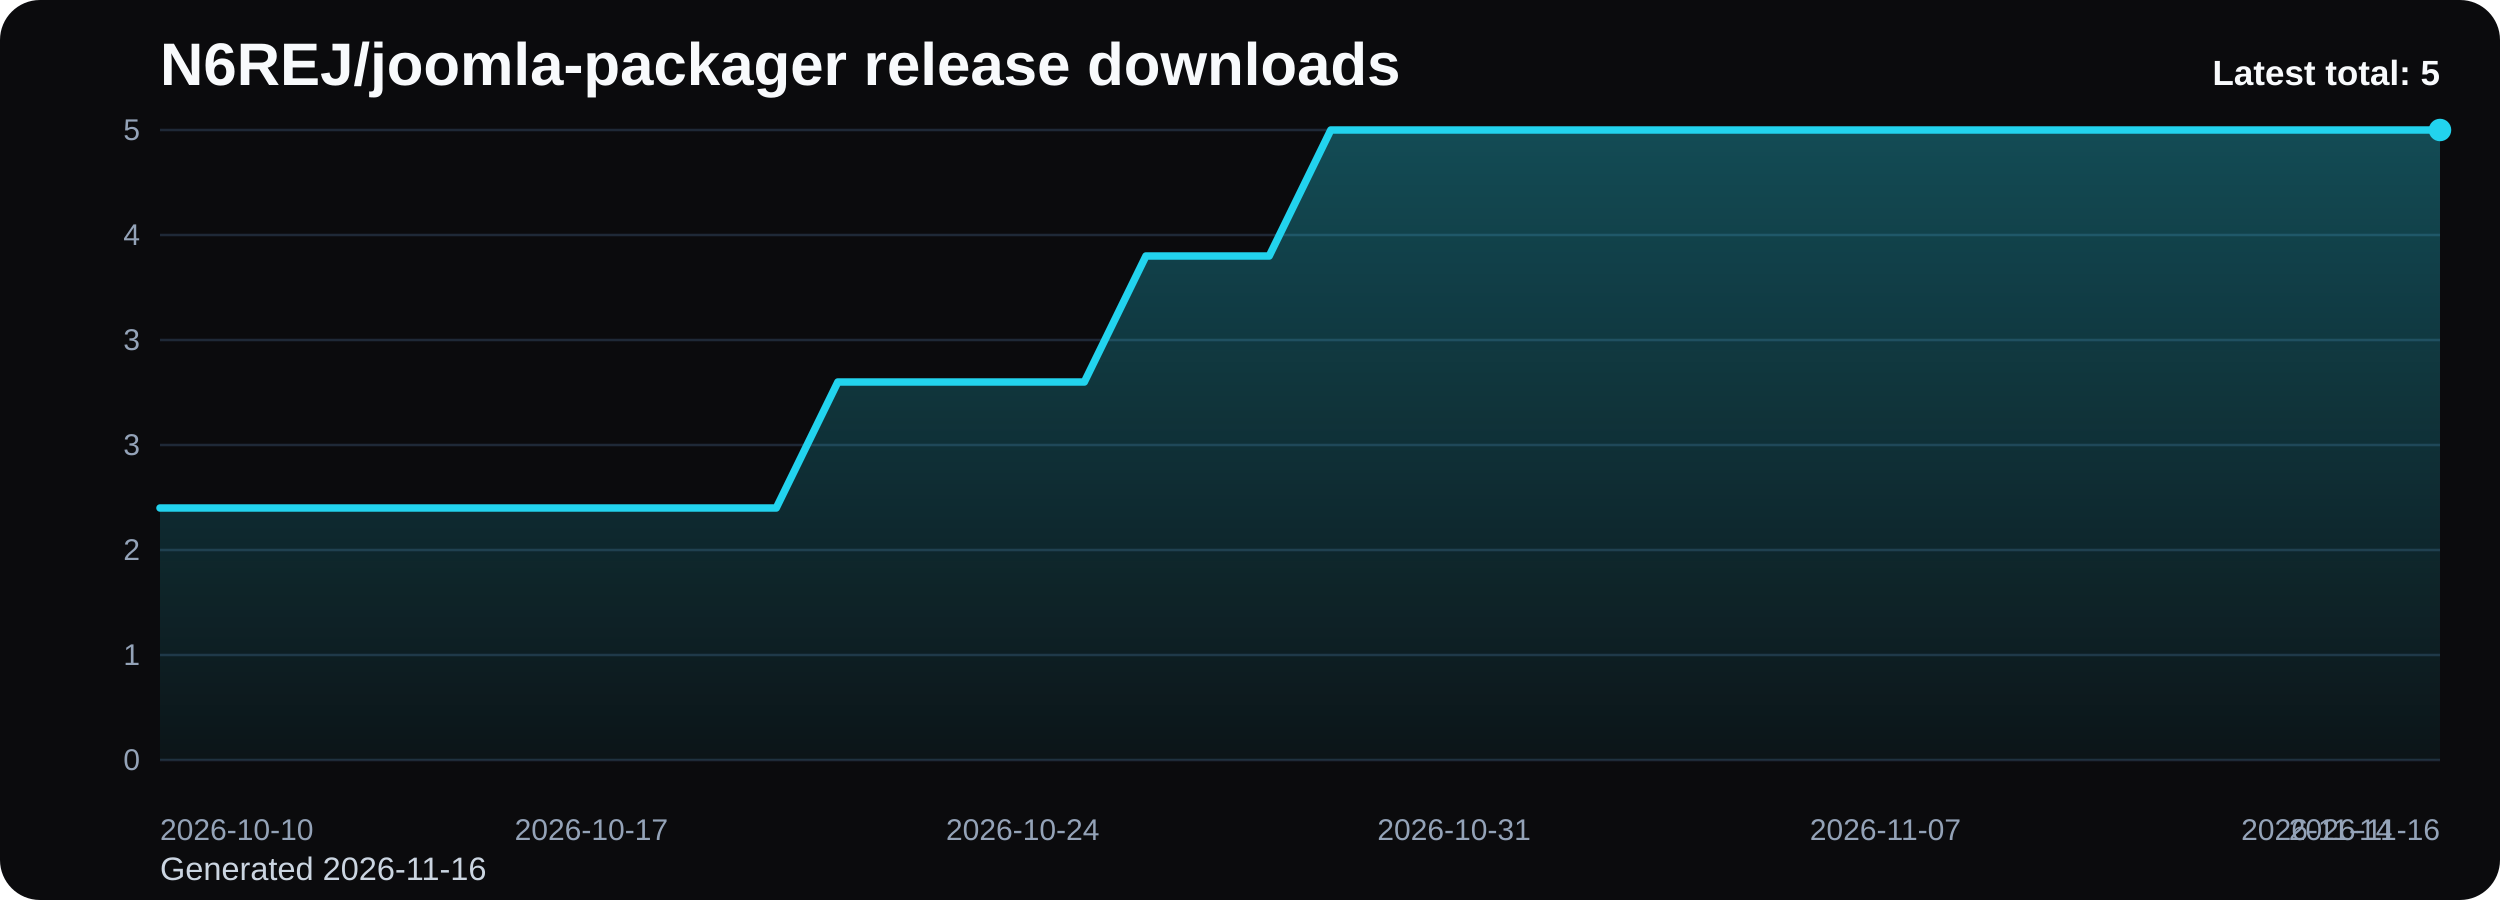
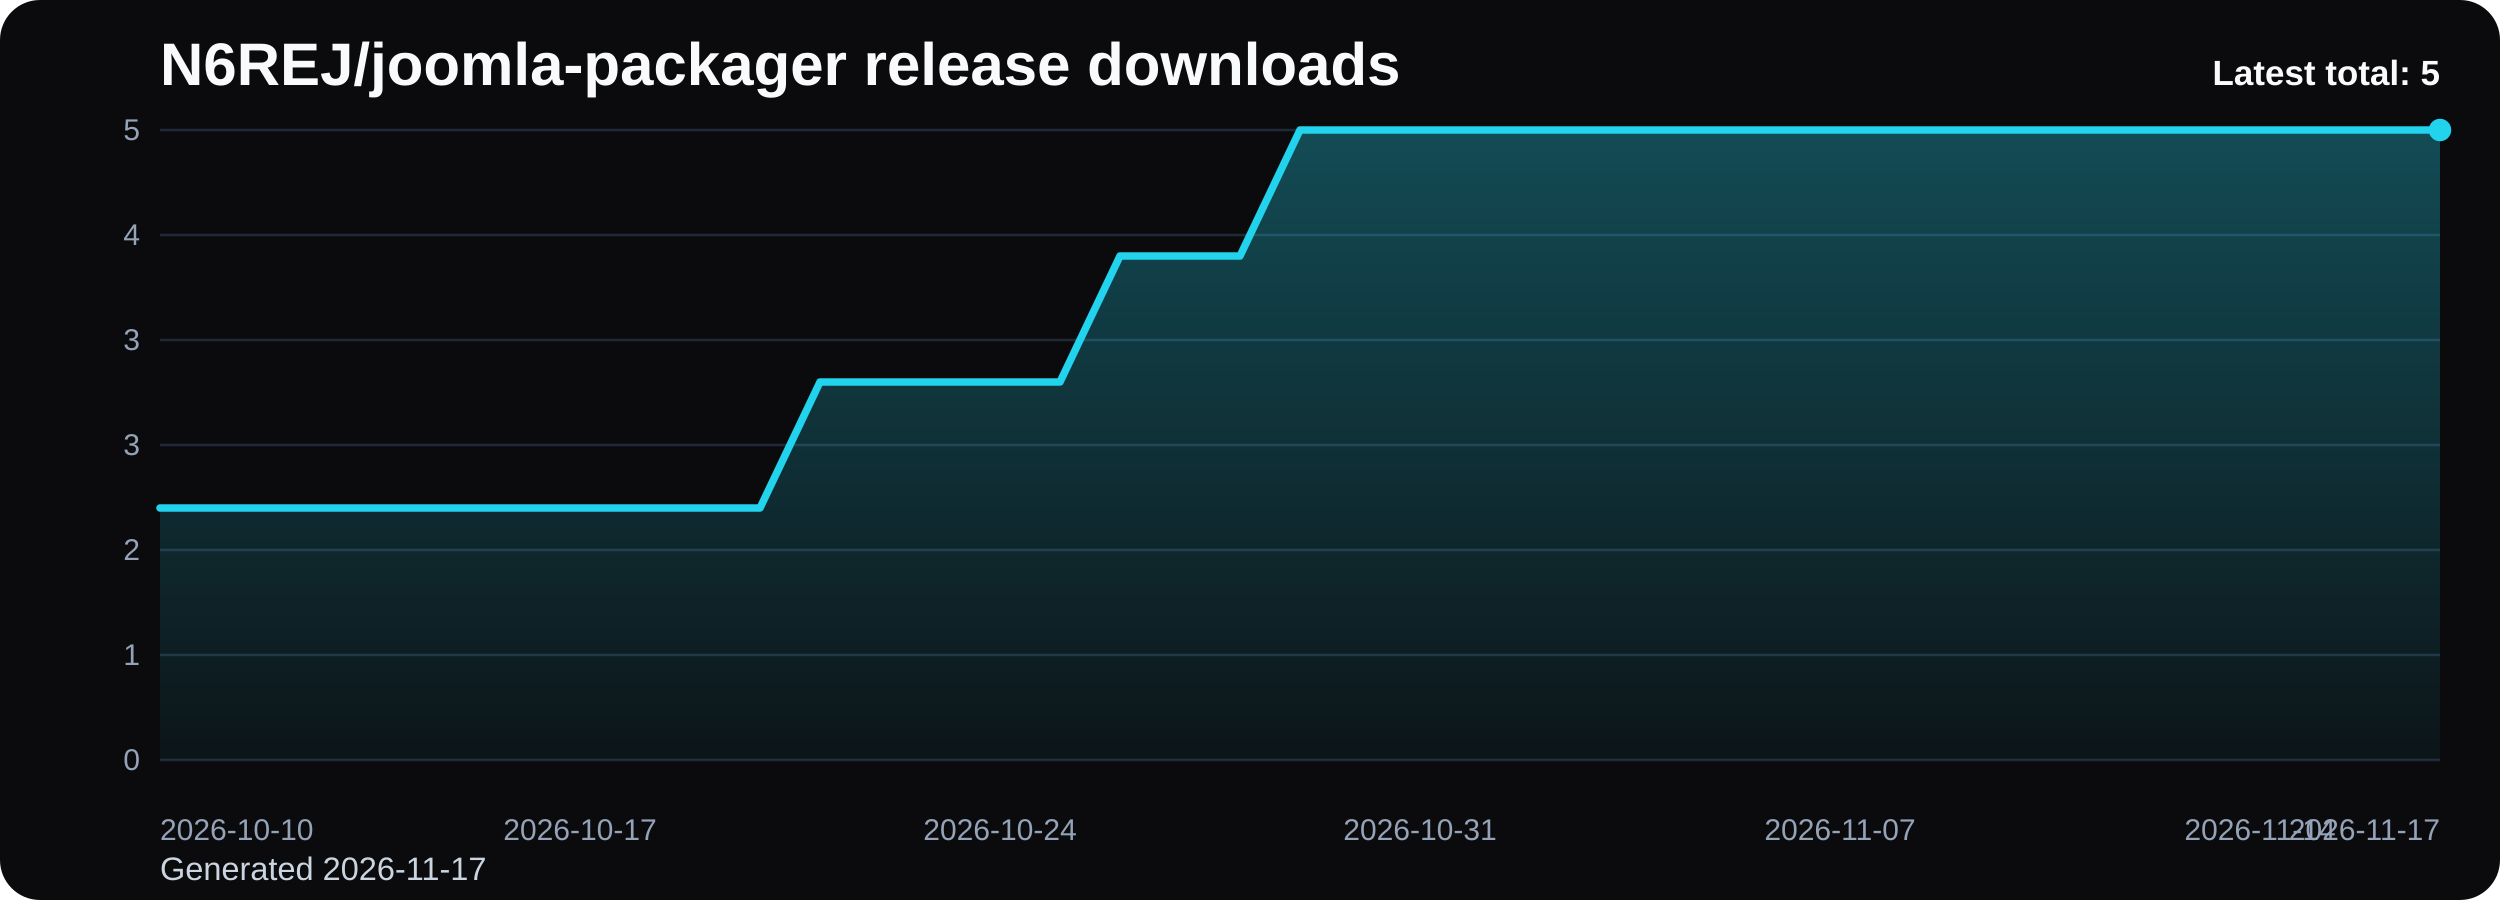
<svg xmlns="http://www.w3.org/2000/svg" viewBox="0 0 1000 360" role="img" aria-label="N6REJ/joomla-packager release downloads chart">
  <defs>
    <linearGradient id="fill-total-trend-black" x1="0" y1="0" x2="0" y2="1">
      <stop offset="0%" stop-color="#22d3ee" stop-opacity="0.32" />
      <stop offset="100%" stop-color="#22d3ee" stop-opacity="0.05" />
    </linearGradient>
    <style>
      .bg { fill: #0b0b0d; }
      .title { font: 700 24px Arial, sans-serif; fill: #f8fafc; }
      .sub { font: 400 13px Arial, sans-serif; fill: #cbd5e1; }
      .grid { stroke: #1f2937; stroke-width: 1; }
      .axis { font: 400 12px Arial, sans-serif; fill: #94a3b8; }
      .line { fill: none; stroke: #22d3ee; stroke-width: 3; stroke-linecap: round; stroke-linejoin: round; }
      .dot { fill: #22d3ee; }
      .value { font: 600 11px Arial, sans-serif; fill: #cbd5e1; }
      .latest { font: 700 14px Arial, sans-serif; fill: #f8fafc; }
    </style>
  </defs>
  <rect class="bg" x="0" y="0" width="1000" height="360" rx="16" />
  <text class="title" x="64" y="34">N6REJ/joomla-packager release downloads</text>
-   <text class="sub" x="64" y="352">Generated 2026-11-16</text>
+   <text class="sub" x="64" y="352">Generated 2026-11-17</text>
  <line x1="64" y1="52.00" x2="976" y2="52.00" class="grid" />
  <text x="56" y="56.00" text-anchor="end" class="axis">5</text>
  <line x1="64" y1="94.00" x2="976" y2="94.00" class="grid" />
  <text x="56" y="98.00" text-anchor="end" class="axis">4</text>
  <line x1="64" y1="136.00" x2="976" y2="136.00" class="grid" />
  <text x="56" y="140.00" text-anchor="end" class="axis">3</text>
  <line x1="64" y1="178.00" x2="976" y2="178.00" class="grid" />
  <text x="56" y="182.00" text-anchor="end" class="axis">3</text>
  <line x1="64" y1="220.00" x2="976" y2="220.00" class="grid" />
  <text x="56" y="224.00" text-anchor="end" class="axis">2</text>
  <line x1="64" y1="262.00" x2="976" y2="262.00" class="grid" />
  <text x="56" y="266.00" text-anchor="end" class="axis">1</text>
  <line x1="64" y1="304.00" x2="976" y2="304.00" class="grid" />
  <text x="56" y="308.00" text-anchor="end" class="axis">0</text>
-   <path d="M 64.00 304 L 64.00 203.20 L 88.65 203.20 L 113.30 203.20 L 137.95 203.20 L 162.59 203.20 L 187.24 203.20 L 211.89 203.20 L 236.54 203.20 L 261.19 203.20 L 285.84 203.20 L 310.49 203.20 L 335.14 152.80 L 359.78 152.80 L 384.43 152.80 L 409.08 152.80 L 433.73 152.80 L 458.38 102.40 L 483.03 102.40 L 507.68 102.40 L 532.32 52.00 L 556.97 52.00 L 581.62 52.00 L 606.27 52.00 L 630.92 52.00 L 655.57 52.00 L 680.22 52.00 L 704.86 52.00 L 729.51 52.00 L 754.16 52.00 L 778.81 52.00 L 803.46 52.00 L 828.11 52.00 L 852.76 52.00 L 877.41 52.00 L 902.05 52.00 L 926.70 52.00 L 951.35 52.00 L 976.00 52.00 L 976.00 304 Z" fill="url(#fill-total-trend-black)" />
-   <polyline class="line" points="64.00,203.20 88.65,203.20 113.30,203.20 137.95,203.20 162.59,203.20 187.24,203.20 211.89,203.20 236.54,203.20 261.19,203.20 285.84,203.20 310.49,203.20 335.14,152.80 359.78,152.80 384.43,152.80 409.08,152.80 433.73,152.80 458.38,102.40 483.03,102.40 507.68,102.40 532.32,52.00 556.97,52.00 581.62,52.00 606.27,52.00 630.92,52.00 655.57,52.00 680.22,52.00 704.86,52.00 729.51,52.00 754.16,52.00 778.81,52.00 803.46,52.00 828.11,52.00 852.76,52.00 877.41,52.00 902.05,52.00 926.70,52.00 951.35,52.00 976.00,52.00" />
+   <path d="M 64.00 304 L 64.00 203.20 L 88.00 203.20 L 112.00 203.20 L 136.00 203.20 L 160.00 203.20 L 184.00 203.20 L 208.00 203.20 L 232.00 203.20 L 256.00 203.20 L 280.00 203.20 L 304.00 203.20 L 328.00 152.80 L 352.00 152.80 L 376.00 152.80 L 400.00 152.80 L 424.00 152.80 L 448.00 102.40 L 472.00 102.40 L 496.00 102.40 L 520.00 52.00 L 544.00 52.00 L 568.00 52.00 L 592.00 52.00 L 616.00 52.00 L 640.00 52.00 L 664.00 52.00 L 688.00 52.00 L 712.00 52.00 L 736.00 52.00 L 760.00 52.00 L 784.00 52.00 L 808.00 52.00 L 832.00 52.00 L 856.00 52.00 L 880.00 52.00 L 904.00 52.00 L 928.00 52.00 L 952.00 52.00 L 976.00 52.00 L 976.00 304 Z" fill="url(#fill-total-trend-black)" />
+   <polyline class="line" points="64.00,203.20 88.00,203.20 112.00,203.20 136.00,203.20 160.00,203.20 184.00,203.20 208.00,203.20 232.00,203.20 256.00,203.20 280.00,203.20 304.00,203.20 328.00,152.80 352.00,152.80 376.00,152.80 400.00,152.80 424.00,152.80 448.00,102.40 472.00,102.40 496.00,102.40 520.00,52.00 544.00,52.00 568.00,52.00 592.00,52.00 616.00,52.00 640.00,52.00 664.00,52.00 688.00,52.00 712.00,52.00 736.00,52.00 760.00,52.00 784.00,52.00 808.00,52.00 832.00,52.00 856.00,52.00 880.00,52.00 904.00,52.00 928.00,52.00 952.00,52.00 976.00,52.00" />
  <circle class="dot" cx="976.00" cy="52.00" r="4.5" />
  <text class="axis" x="64.00" y="336" text-anchor="start">2026-10-10</text>
-   <text class="axis" x="236.54" y="336" text-anchor="middle">2026-10-17</text>
-   <text class="axis" x="409.08" y="336" text-anchor="middle">2026-10-24</text>
-   <text class="axis" x="581.62" y="336" text-anchor="middle">2026-10-31</text>
-   <text class="axis" x="754.16" y="336" text-anchor="middle">2026-11-07</text>
-   <text class="axis" x="926.70" y="336" text-anchor="middle">2026-11-14</text>
-   <text class="axis" x="976.00" y="336" text-anchor="end">2026-11-16</text>
+   <text class="axis" x="232.00" y="336" text-anchor="middle">2026-10-17</text>
+   <text class="axis" x="400.00" y="336" text-anchor="middle">2026-10-24</text>
+   <text class="axis" x="568.00" y="336" text-anchor="middle">2026-10-31</text>
+   <text class="axis" x="736.00" y="336" text-anchor="middle">2026-11-07</text>
+   <text class="axis" x="904.00" y="336" text-anchor="middle">2026-11-14</text>
+   <text class="axis" x="976.00" y="336" text-anchor="end">2026-11-17</text>
  <text class="latest" x="976" y="34" text-anchor="end">Latest total: 5</text>
</svg>
